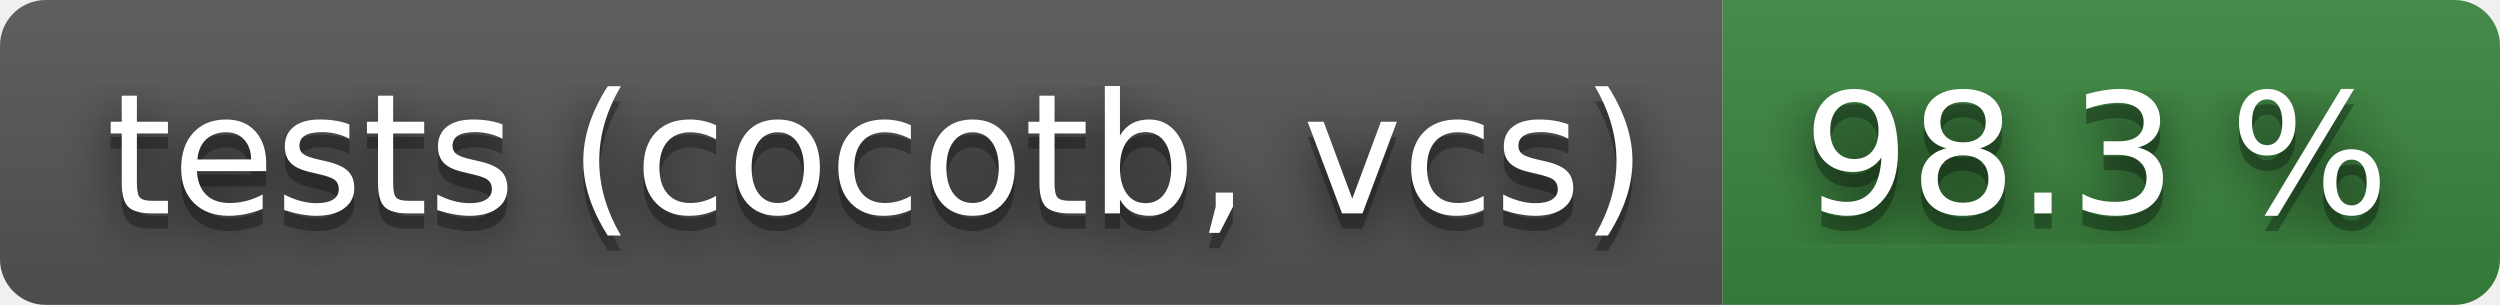
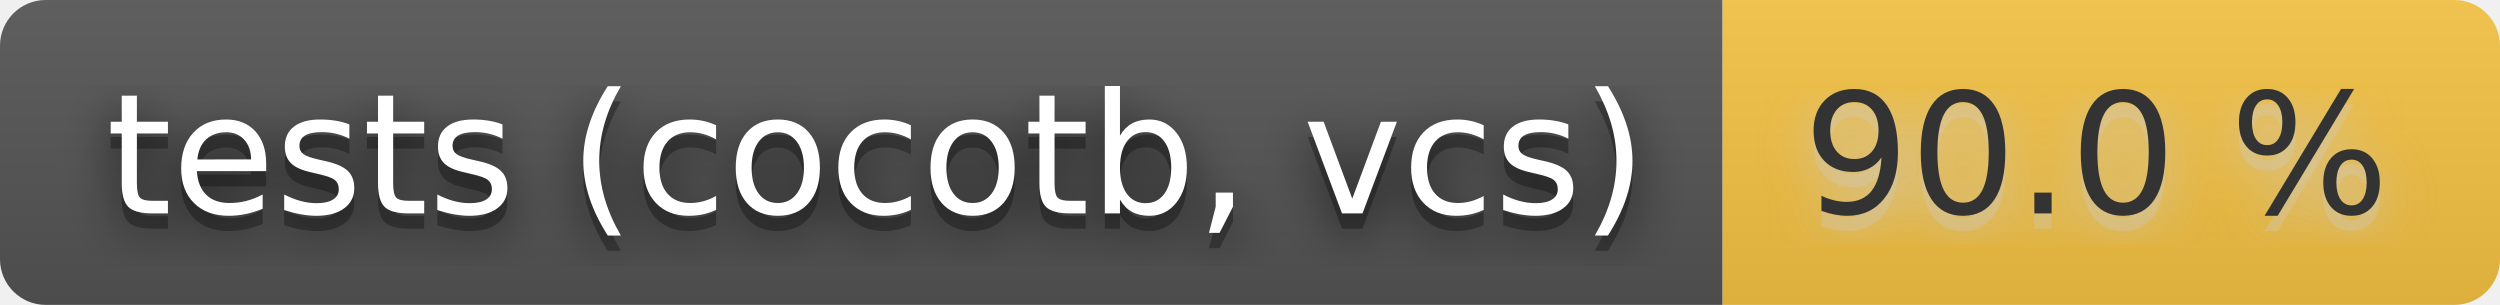
- <svg xmlns="http://www.w3.org/2000/svg" width="164" height="20" role="img" aria-label="tests (cocotb, vcs): 98.3 %">
+ <svg xmlns="http://www.w3.org/2000/svg" width="164" height="20" role="img" aria-label="tests (cocotb, vcs): 90.0 %">
  <filter id="blur">
    <feGaussianBlur stdDeviation="16" />
  </filter>
  <linearGradient id="s" x2="0" y2="100%">
    <stop offset="0" stop-color="#bbb" stop-opacity=".1" />
    <stop offset="1" stop-opacity=".1" />
  </linearGradient>
  <clipPath id="r">
    <rect width="164" height="20" rx="3" />
  </clipPath>
  <g clip-path="url(#r)">
    <rect width="113" height="20" fill="#555" />
-     <rect x="113" width="51" height="20" fill="#3a863d" />
+     <rect x="113" width="51" height="20" fill="#f6c343" />
    <rect width="164" height="20" fill="url(#s)" />
  </g>
  <g fill="#fff" text-anchor="middle" font-family="Verdana,Geneva,DejaVu Sans,sans-serif" text-rendering="geometricPrecision" font-size="110">
    <g transform="scale(.1)">
      <g aria-hidden="true" fill="#010101">
        <text x="575" y="150" fill-opacity=".8" filter="url(#blur)" textLength="1030">tests (cocotb, vcs)</text>
        <text x="575" y="150" fill-opacity=".3" textLength="1030">tests (cocotb, vcs)</text>
      </g>
      <text x="575" y="140" textLength="1030">tests (cocotb, vcs)</text>
    </g>
    <g transform="scale(.1)">
-       <g aria-hidden="true" fill="#010101">
-         <text x="1375" y="150" fill-opacity=".8" filter="url(#blur)" textLength="410">98.3 %</text>
-         <text x="1375" y="150" fill-opacity=".3" textLength="410">98.3 %</text>
+       <g aria-hidden="true" fill="#ccc">
+         <text x="1375" y="150" fill-opacity=".8" filter="url(#blur)" textLength="410">90.0 %</text>
+         <text x="1375" y="150" fill-opacity=".3" textLength="410">90.0 %</text>
      </g>
-       <text x="1375" y="140" textLength="410">98.3 %</text>
+       <text x="1375" y="140" textLength="410" fill="#333">90.0 %</text>
    </g>
  </g>
</svg>
